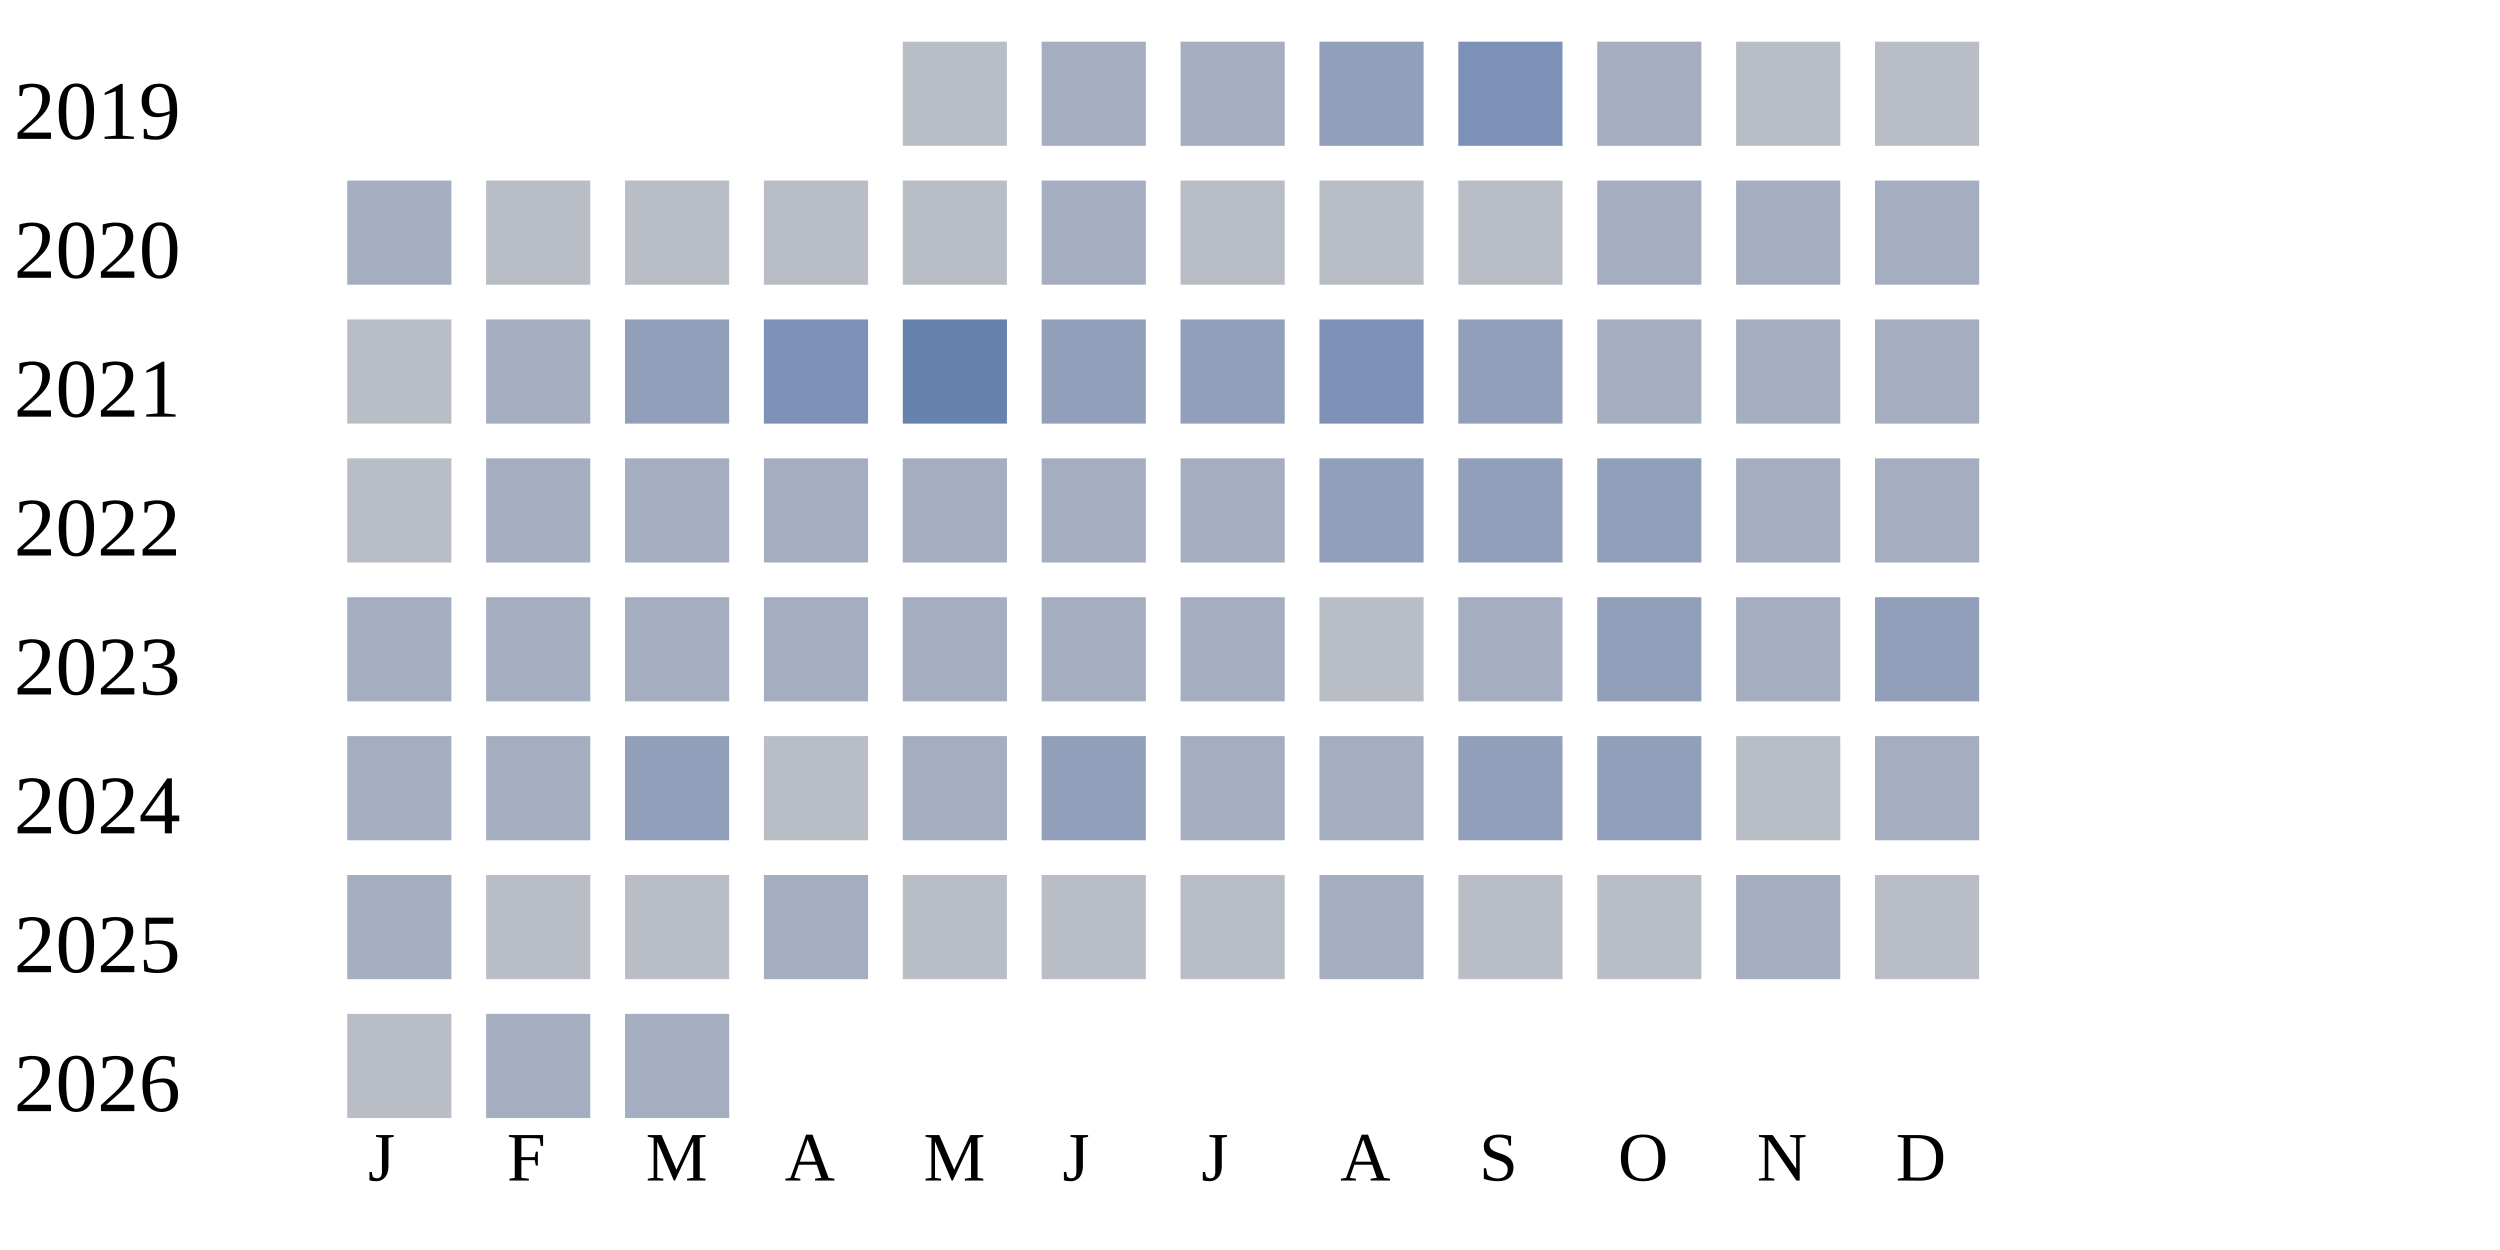
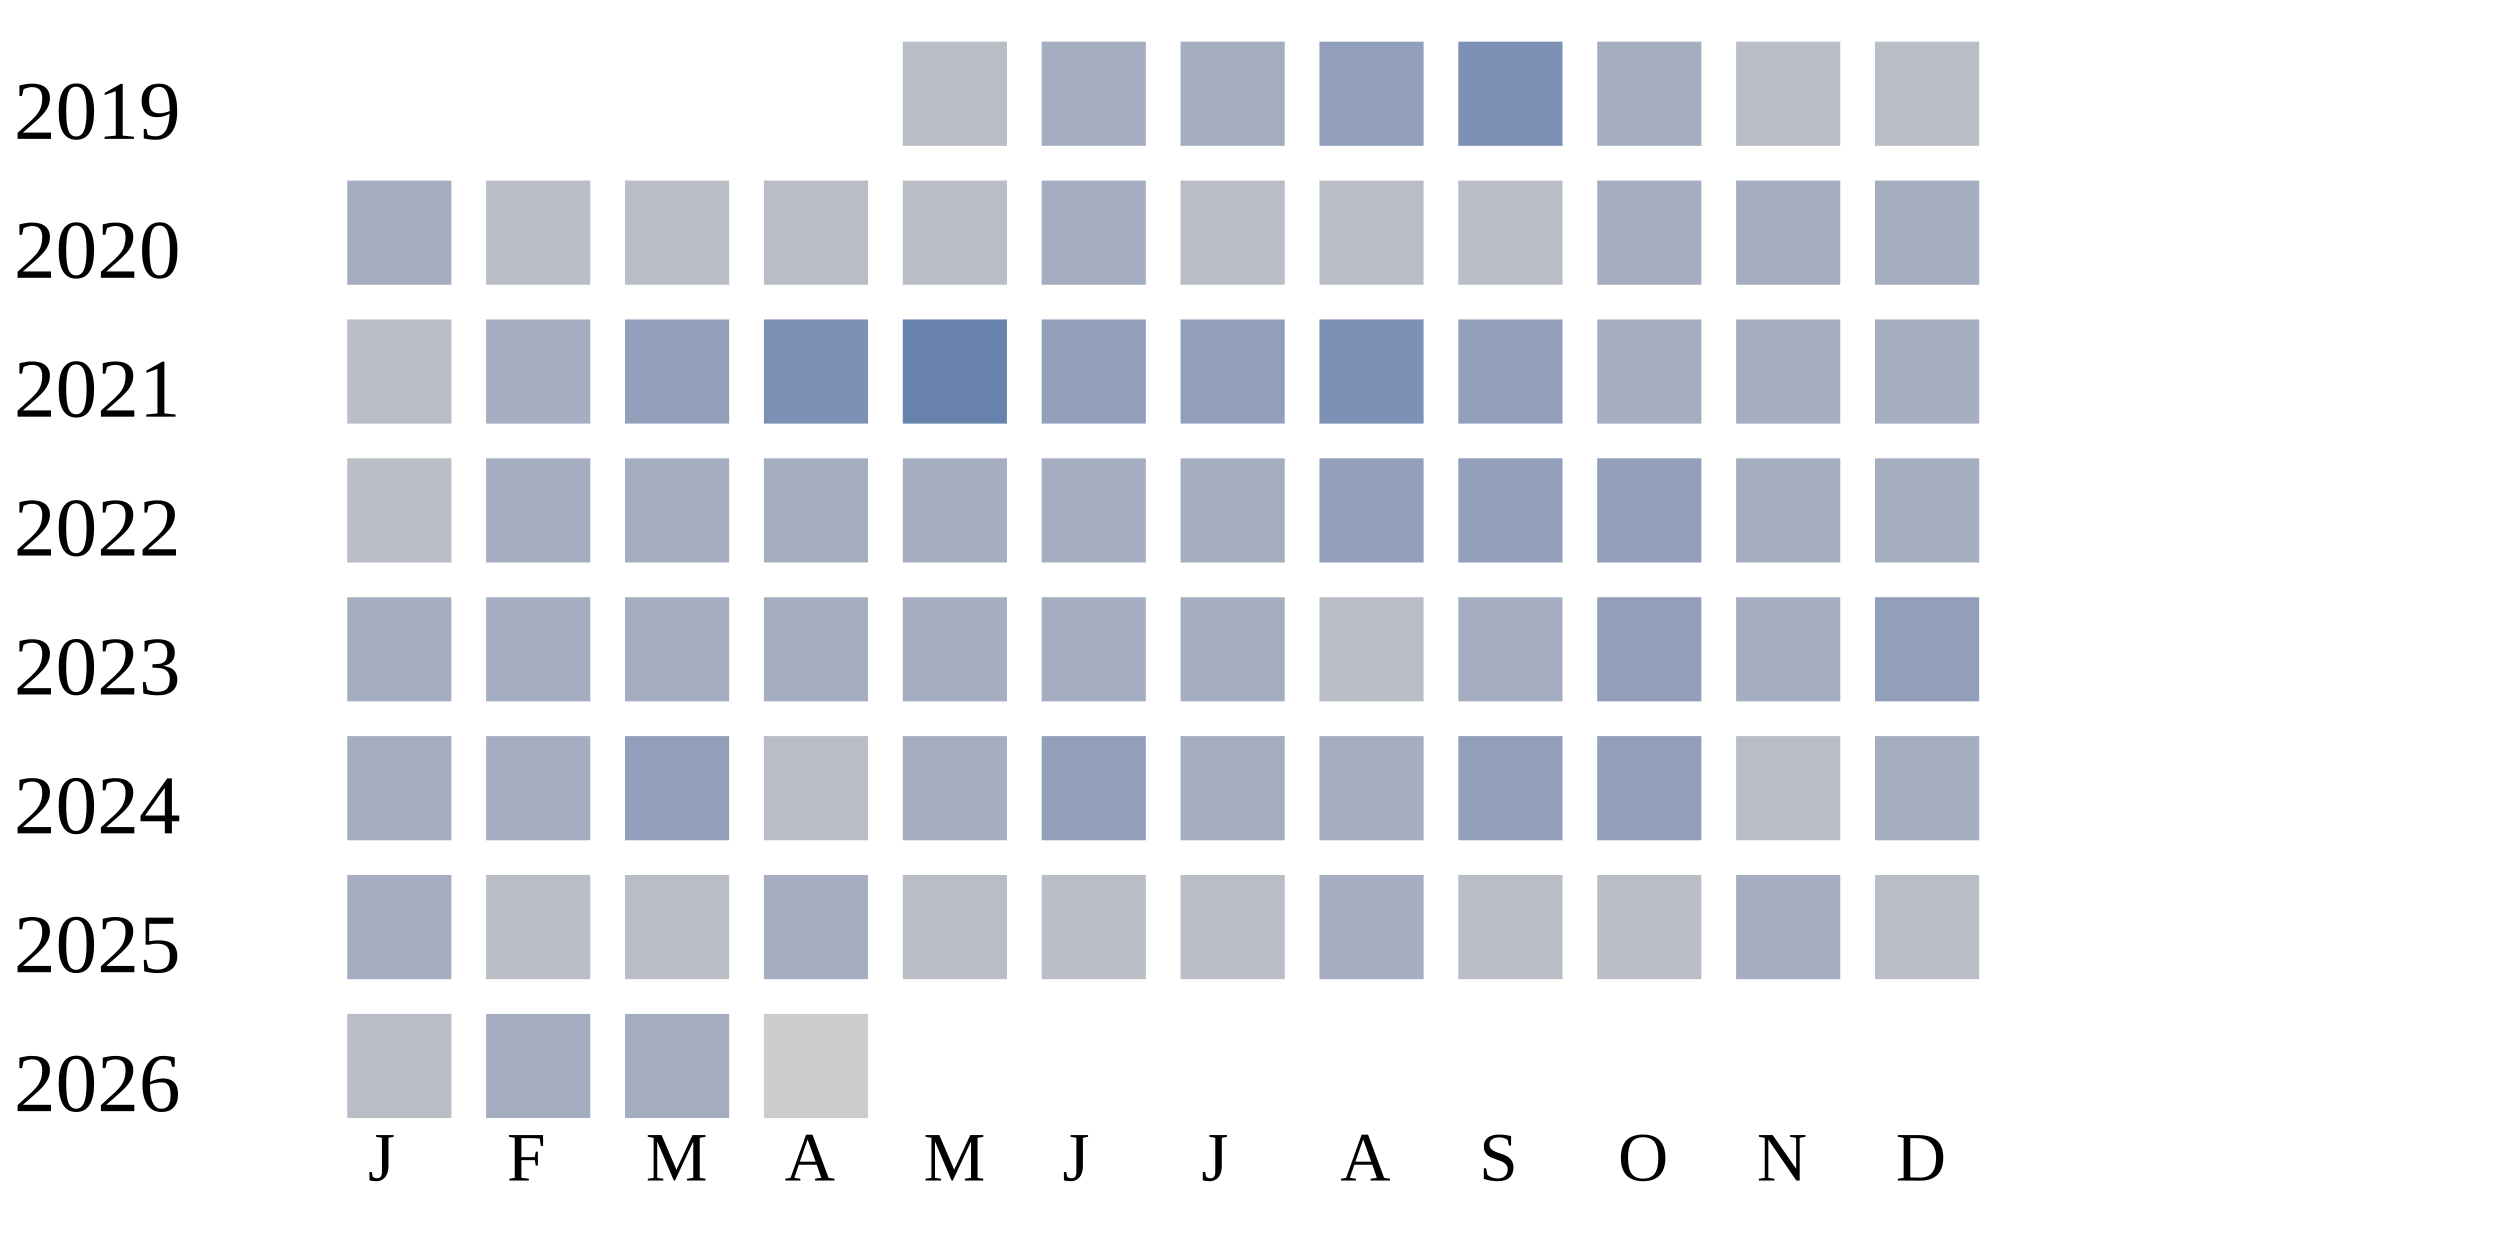
<svg xmlns="http://www.w3.org/2000/svg" width="360" height="180">
  <g transform="translate(0 0)">
    <text x="2" y="20">2019</text>
    <rect x="130" y="6" width="15" height="15" fill="#b9bdc6" />
    <rect x="150" y="6" width="15" height="15" fill="#a5aec0" />
    <rect x="170" y="6" width="15" height="15" fill="#a5aec0" />
    <rect x="190" y="6" width="15" height="15" fill="#919fba" />
    <rect x="210" y="6" width="15" height="15" fill="#7d90b5" />
    <rect x="230" y="6" width="15" height="15" fill="#a5aec0" />
    <rect x="250" y="6" width="15" height="15" fill="#b9bdc6" />
    <rect x="270" y="6" width="15" height="15" fill="#b9bdc6" />
  </g>
  <g transform="translate(0 20)">
    <text x="2" y="20">2020</text>
    <rect x="50" y="6" width="15" height="15" fill="#a5aec0" />
    <rect x="70" y="6" width="15" height="15" fill="#b9bdc6" />
    <rect x="90" y="6" width="15" height="15" fill="#b9bdc6" />
    <rect x="110" y="6" width="15" height="15" fill="#b9bdc6" />
    <rect x="130" y="6" width="15" height="15" fill="#b9bdc6" />
    <rect x="150" y="6" width="15" height="15" fill="#a5aec0" />
    <rect x="170" y="6" width="15" height="15" fill="#b9bdc6" />
    <rect x="190" y="6" width="15" height="15" fill="#b9bdc6" />
    <rect x="210" y="6" width="15" height="15" fill="#b9bdc6" />
    <rect x="230" y="6" width="15" height="15" fill="#a5aec0" />
    <rect x="250" y="6" width="15" height="15" fill="#a5aec0" />
    <rect x="270" y="6" width="15" height="15" fill="#a5aec0" />
  </g>
  <g transform="translate(0 40)">
    <text x="2" y="20">2021</text>
    <rect x="50" y="6" width="15" height="15" fill="#b9bdc6" />
    <rect x="70" y="6" width="15" height="15" fill="#a5aec0" />
    <rect x="90" y="6" width="15" height="15" fill="#919fba" />
    <rect x="110" y="6" width="15" height="15" fill="#7d90b5" />
    <rect x="130" y="6" width="15" height="15" fill="#6882ae" />
    <rect x="150" y="6" width="15" height="15" fill="#919fba" />
    <rect x="170" y="6" width="15" height="15" fill="#919fba" />
    <rect x="190" y="6" width="15" height="15" fill="#7d90b5" />
    <rect x="210" y="6" width="15" height="15" fill="#919fba" />
    <rect x="230" y="6" width="15" height="15" fill="#a5aec0" />
    <rect x="250" y="6" width="15" height="15" fill="#a5aec0" />
    <rect x="270" y="6" width="15" height="15" fill="#a5aec0" />
  </g>
  <g transform="translate(0 60)">
    <text x="2" y="20">2022</text>
    <rect x="50" y="6" width="15" height="15" fill="#b9bdc6" />
    <rect x="70" y="6" width="15" height="15" fill="#a5aec0" />
    <rect x="90" y="6" width="15" height="15" fill="#a5aec0" />
    <rect x="110" y="6" width="15" height="15" fill="#a5aec0" />
    <rect x="130" y="6" width="15" height="15" fill="#a5aec0" />
    <rect x="150" y="6" width="15" height="15" fill="#a5aec0" />
    <rect x="170" y="6" width="15" height="15" fill="#a5aec0" />
    <rect x="190" y="6" width="15" height="15" fill="#919fba" />
    <rect x="210" y="6" width="15" height="15" fill="#919fba" />
    <rect x="230" y="6" width="15" height="15" fill="#919fba" />
    <rect x="250" y="6" width="15" height="15" fill="#a5aec0" />
    <rect x="270" y="6" width="15" height="15" fill="#a5aec0" />
  </g>
  <g transform="translate(0 80)">
    <text x="2" y="20">2023</text>
    <rect x="50" y="6" width="15" height="15" fill="#a5aec0" />
    <rect x="70" y="6" width="15" height="15" fill="#a5aec0" />
    <rect x="90" y="6" width="15" height="15" fill="#a5aec0" />
    <rect x="110" y="6" width="15" height="15" fill="#a5aec0" />
    <rect x="130" y="6" width="15" height="15" fill="#a5aec0" />
    <rect x="150" y="6" width="15" height="15" fill="#a5aec0" />
    <rect x="170" y="6" width="15" height="15" fill="#a5aec0" />
    <rect x="190" y="6" width="15" height="15" fill="#b9bdc6" />
    <rect x="210" y="6" width="15" height="15" fill="#a5aec0" />
    <rect x="230" y="6" width="15" height="15" fill="#919fba" />
    <rect x="250" y="6" width="15" height="15" fill="#a5aec0" />
    <rect x="270" y="6" width="15" height="15" fill="#919fba" />
  </g>
  <g transform="translate(0 100)">
    <text x="2" y="20">2024</text>
    <rect x="50" y="6" width="15" height="15" fill="#a5aec0" />
    <rect x="70" y="6" width="15" height="15" fill="#a5aec0" />
    <rect x="90" y="6" width="15" height="15" fill="#919fba" />
    <rect x="110" y="6" width="15" height="15" fill="#b9bdc6" />
    <rect x="130" y="6" width="15" height="15" fill="#a5aec0" />
    <rect x="150" y="6" width="15" height="15" fill="#919fba" />
    <rect x="170" y="6" width="15" height="15" fill="#a5aec0" />
    <rect x="190" y="6" width="15" height="15" fill="#a5aec0" />
    <rect x="210" y="6" width="15" height="15" fill="#919fba" />
    <rect x="230" y="6" width="15" height="15" fill="#919fba" />
    <rect x="250" y="6" width="15" height="15" fill="#b9bdc6" />
    <rect x="270" y="6" width="15" height="15" fill="#a5aec0" />
  </g>
  <g transform="translate(0 120)">
    <text x="2" y="20">2025</text>
    <rect x="50" y="6" width="15" height="15" fill="#a5aec0" />
    <rect x="70" y="6" width="15" height="15" fill="#b9bdc6" />
    <rect x="90" y="6" width="15" height="15" fill="#b9bdc6" />
    <rect x="110" y="6" width="15" height="15" fill="#a5aec0" />
    <rect x="130" y="6" width="15" height="15" fill="#b9bdc6" />
    <rect x="150" y="6" width="15" height="15" fill="#b9bdc6" />
    <rect x="170" y="6" width="15" height="15" fill="#b9bdc6" />
    <rect x="190" y="6" width="15" height="15" fill="#a5aec0" />
    <rect x="210" y="6" width="15" height="15" fill="#b9bdc6" />
    <rect x="230" y="6" width="15" height="15" fill="#b9bdc6" />
    <rect x="250" y="6" width="15" height="15" fill="#a5aec0" />
    <rect x="270" y="6" width="15" height="15" fill="#b9bdc6" />
  </g>
  <g transform="translate(0 140)">
    <text x="2" y="20">2026</text>
    <rect x="50" y="6" width="15" height="15" fill="#b9bdc6" />
    <rect x="70" y="6" width="15" height="15" fill="#a5aec0" />
    <rect x="90" y="6" width="15" height="15" fill="#a5aec0" />
+     <rect x="110" y="6" width="15" height="15" fill="#cccccc" />
  </g>
  <text style="font-size: 10px; text-align: center" x="53" y="170">J</text>
  <text style="font-size: 10px; text-align: center" x="73" y="170">F</text>
  <text style="font-size: 10px; text-align: center" x="93" y="170">M</text>
  <text style="font-size: 10px; text-align: center" x="113" y="170">A</text>
  <text style="font-size: 10px; text-align: center" x="133" y="170">M</text>
  <text style="font-size: 10px; text-align: center" x="153" y="170">J</text>
  <text style="font-size: 10px; text-align: center" x="173" y="170">J</text>
  <text style="font-size: 10px; text-align: center" x="193" y="170">A</text>
  <text style="font-size: 10px; text-align: center" x="213" y="170">S</text>
  <text style="font-size: 10px; text-align: center" x="233" y="170">O</text>
  <text style="font-size: 10px; text-align: center" x="253" y="170">N</text>
  <text style="font-size: 10px; text-align: center" x="273" y="170">D</text>
  <text style="font-size: 10px;" x="155" y="189">Less</text>
  <rect fill="#b9bdc6" width="10" height="10" x="180" y="180" />
  <rect fill="#919fba" width="10" height="10" x="195" y="180" />
  <rect fill="#6882ae" width="10" height="10" x="210" y="180" />
  <rect fill="#005a9c" width="10" height="10" x="225" y="180" />
  <text x="240" y="189" style="font-size: 10px;">More</text>
</svg>
